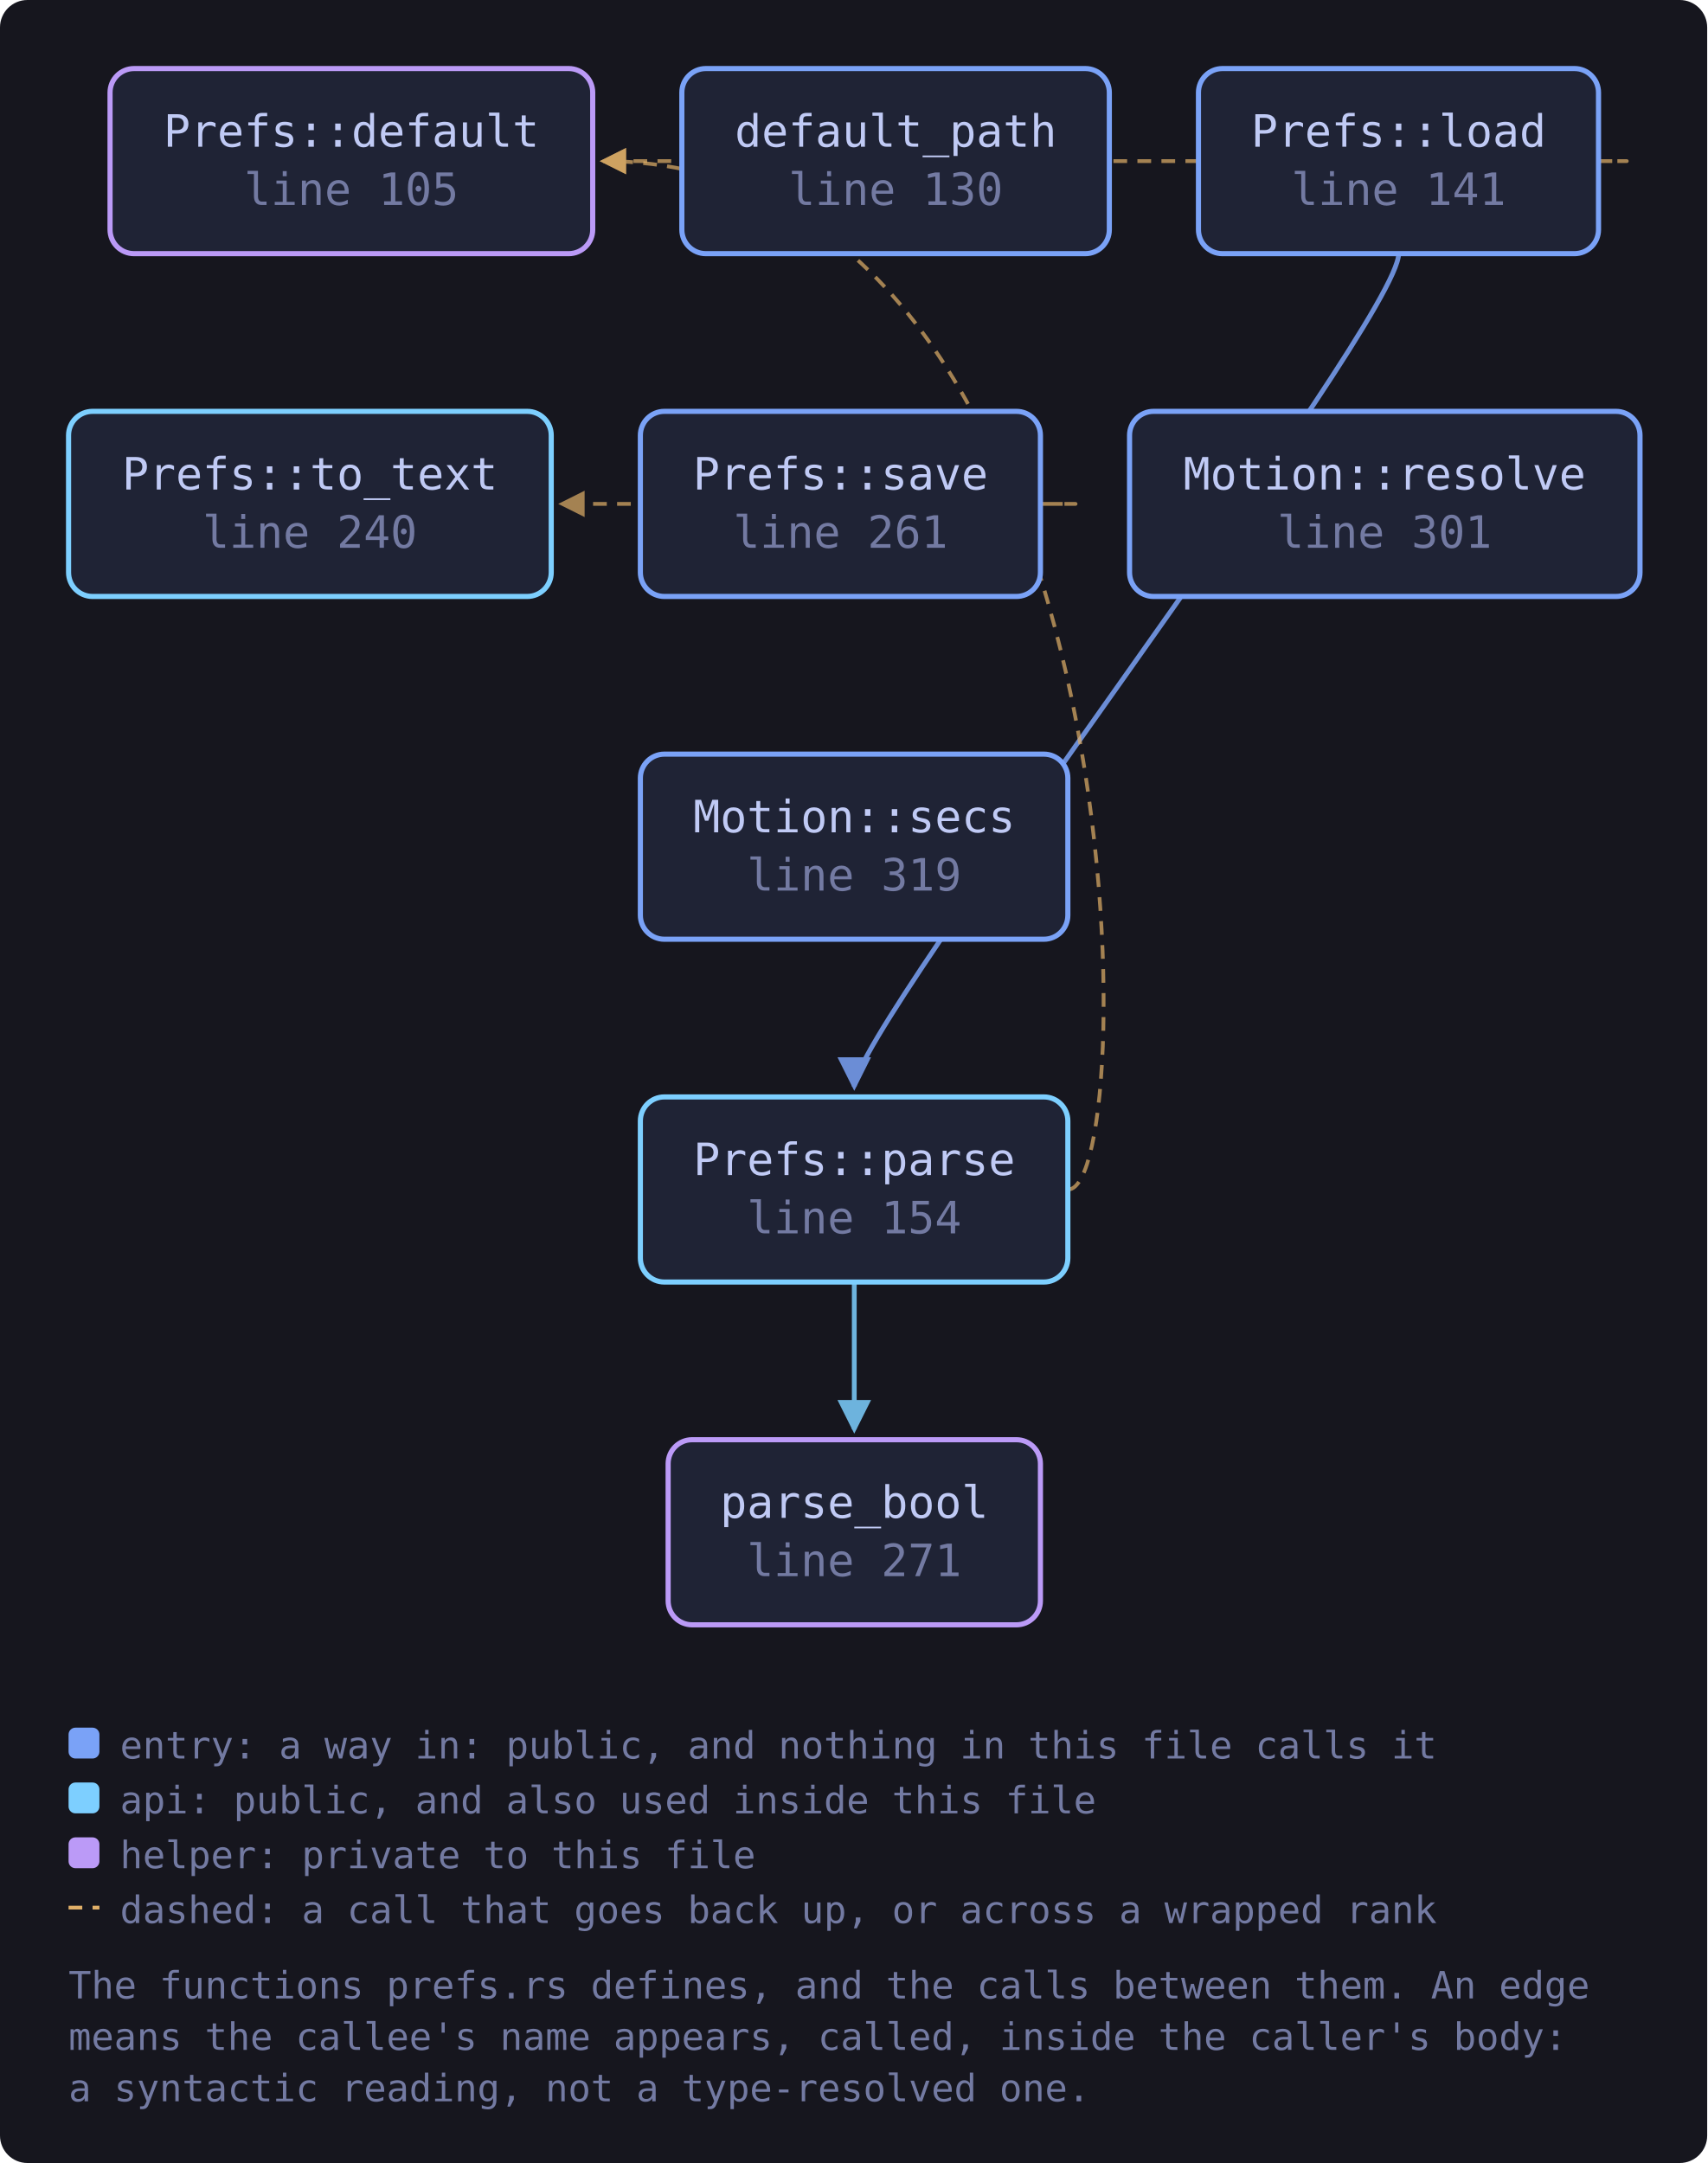
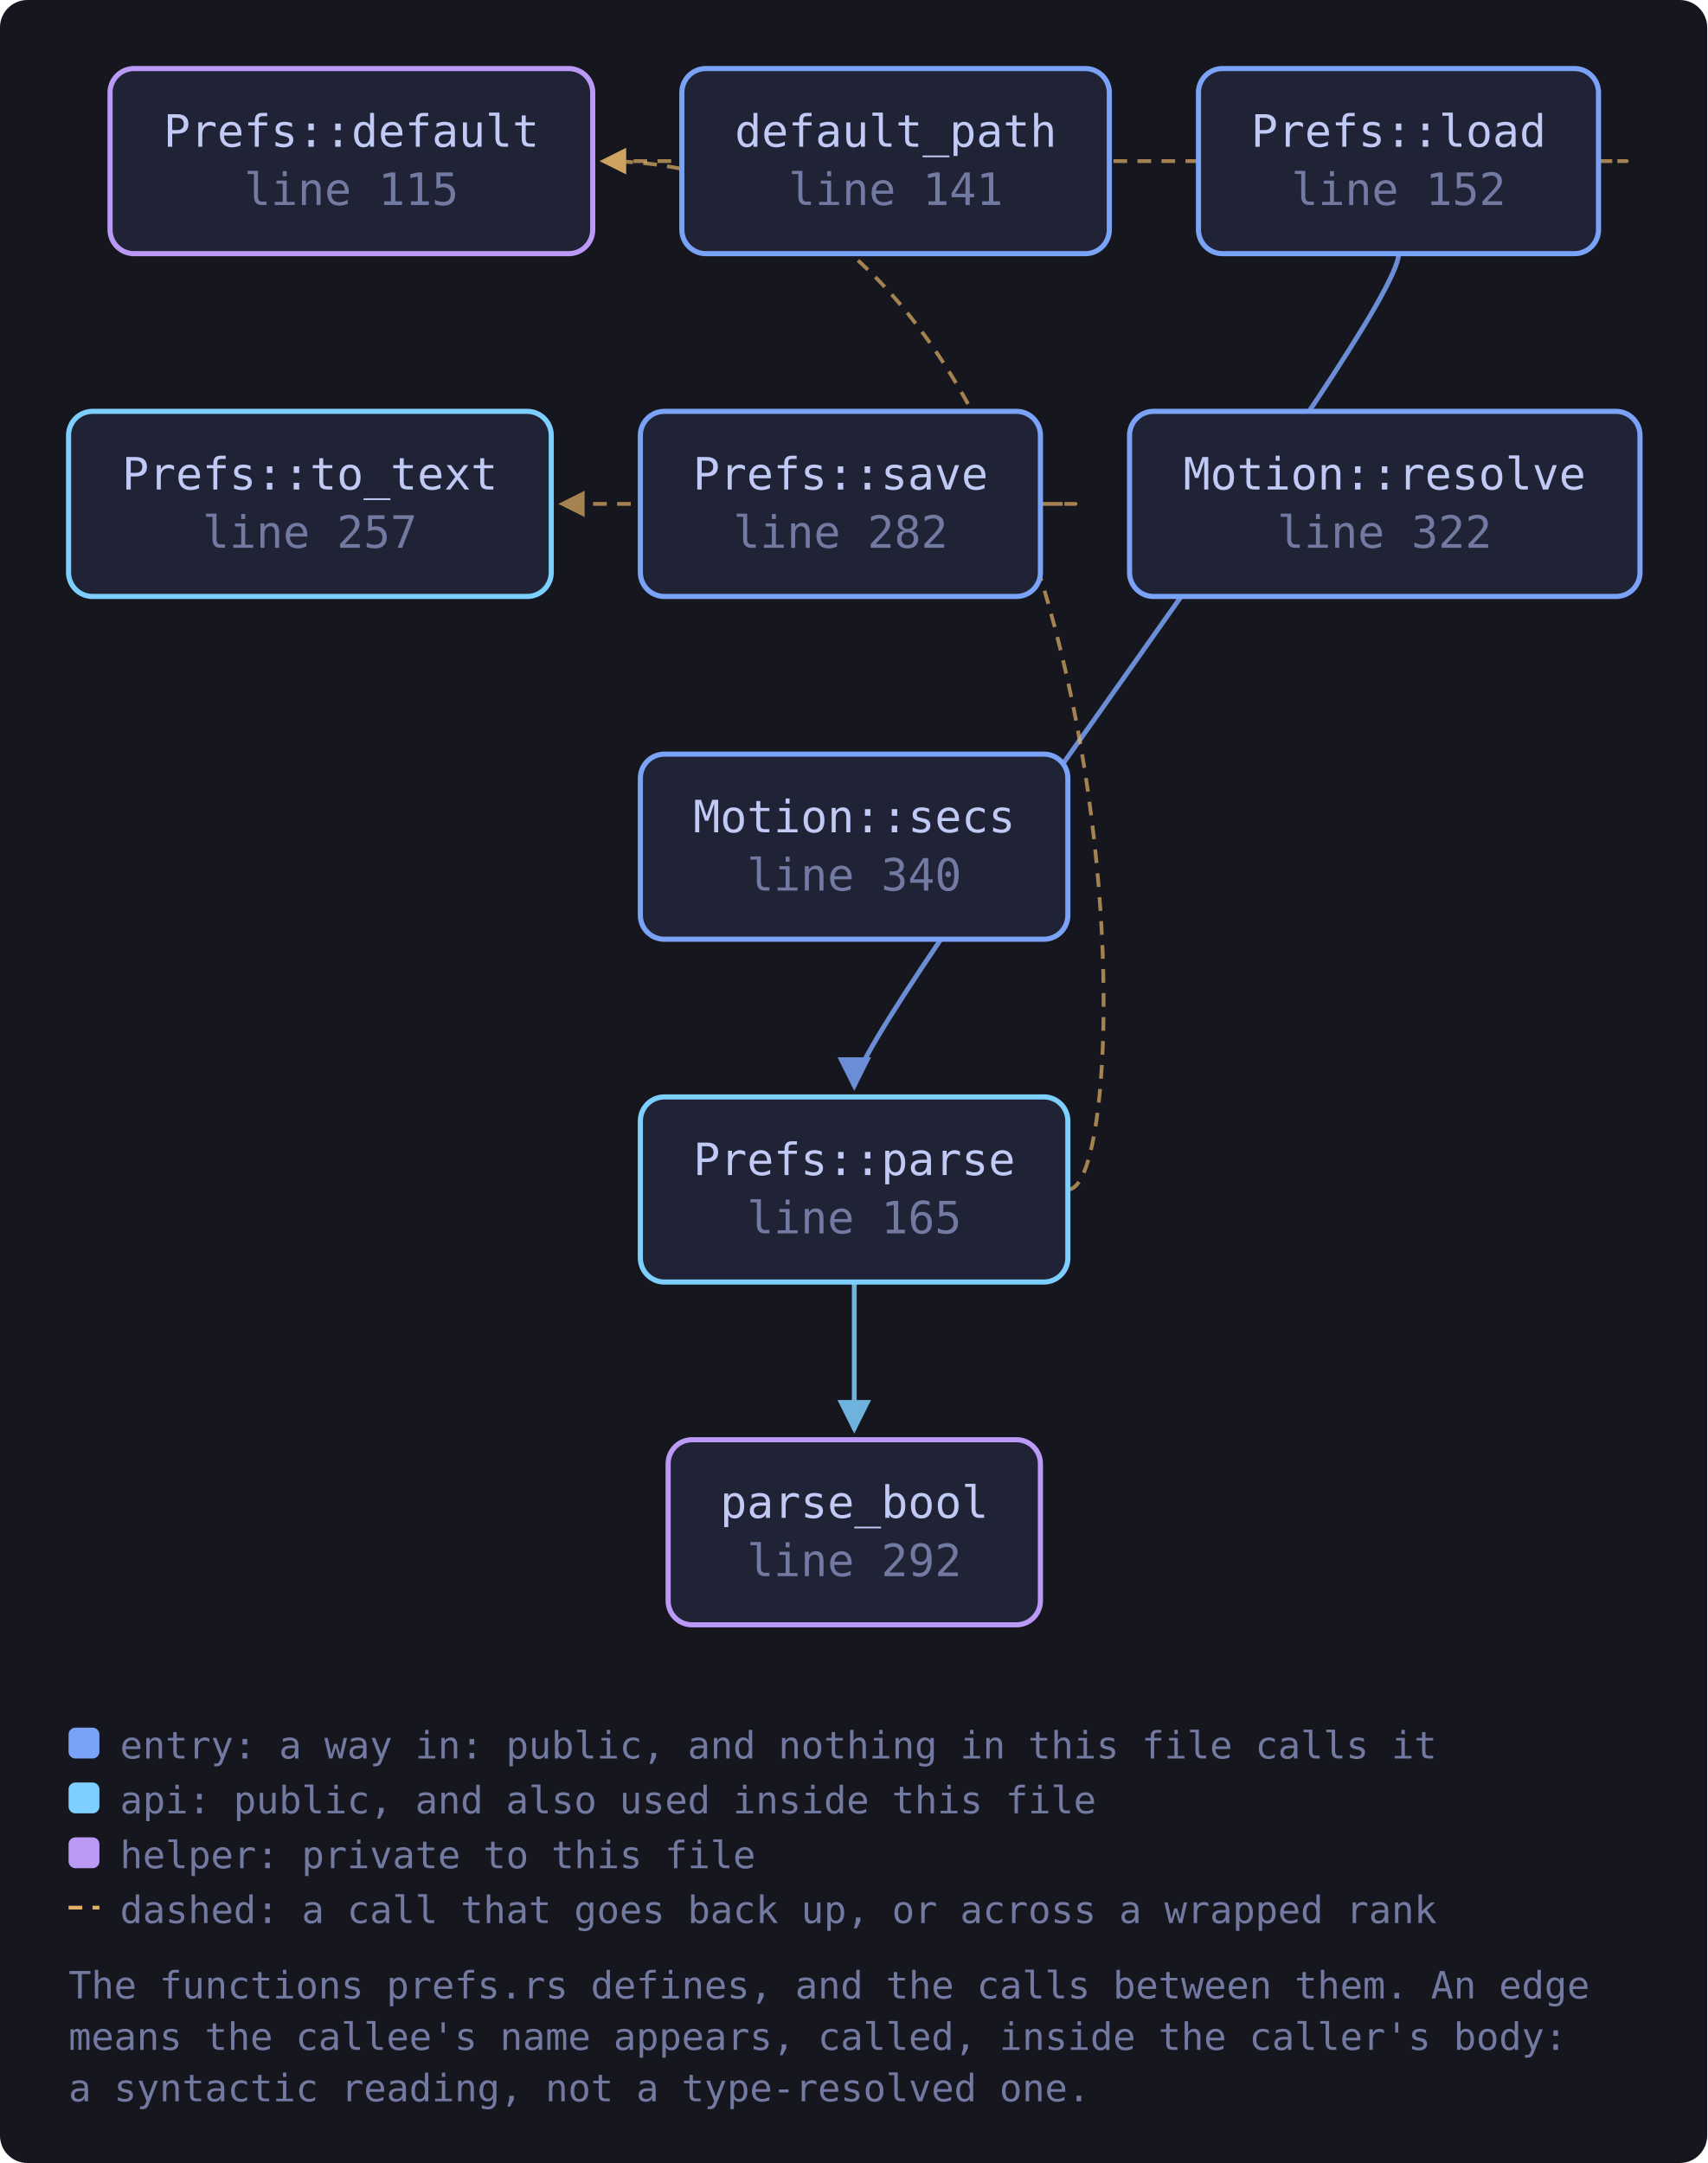
<svg xmlns="http://www.w3.org/2000/svg" viewBox="0 0 498 631" width="498" height="631" style="max-width:100%;height:auto" role="img" aria-label="flowchart">
  <defs>
    <marker id="a-muted" viewBox="0 0 8 8" refX="7" refY="4" markerWidth="7" markerHeight="7" orient="auto-start-reverse">
      <path d="M0 0 L8 4 L0 8 z" fill="var(--muted, #737aa2)" />
    </marker>
    <marker id="a-warn" viewBox="0 0 8 8" refX="7" refY="4" markerWidth="7" markerHeight="7" orient="auto-start-reverse">
      <path d="M0 0 L8 4 L0 8 z" fill="var(--warn, #e0af68)" />
    </marker>
    <marker id="a-accent" viewBox="0 0 8 8" refX="7" refY="4" markerWidth="7" markerHeight="7" orient="auto-start-reverse">
      <path d="M0 0 L8 4 L0 8 z" fill="var(--accent, #7aa2f7)" />
    </marker>
    <marker id="a-cyan" viewBox="0 0 8 8" refX="7" refY="4" markerWidth="7" markerHeight="7" orient="auto-start-reverse">
      <path d="M0 0 L8 4 L0 8 z" fill="var(--cyan, #7dcfff)" />
    </marker>
    <marker id="a-accent-2" viewBox="0 0 8 8" refX="7" refY="4" markerWidth="7" markerHeight="7" orient="auto-start-reverse">
      <path d="M0 0 L8 4 L0 8 z" fill="var(--accent-2, #bb9af7)" />
    </marker>
  </defs>
  <rect x="0" y="0" width="498" height="631" fill="var(--bg-inset, #16161e)" rx="8" />
  <path d="M466.3 47.0 C 488.3 47.0, 488.3 47.0, 175.9 47.0" fill="none" stroke="var(--warn, #e0af68)" stroke-width="1.1" opacity="0.7" stroke-dasharray="4 3" marker-end="url(#a-warn)" />
  <path d="M408.0 74.0 C 408.0 94.0, 249.2 300.0, 249.2 317.0" fill="none" stroke="var(--accent, #7aa2f7)" stroke-width="1.4" opacity="0.85" marker-end="url(#a-accent)" />
  <path d="M311.6 347.0 C 333.6 347.0, 333.6 47.0, 175.9 47.0" fill="none" stroke="var(--warn, #e0af68)" stroke-width="1.1" opacity="0.7" stroke-dasharray="4 3" marker-end="url(#a-warn)" />
  <path d="M249.2 374.0 C 249.2 394.0, 249.2 400.0, 249.2 417.0" fill="none" stroke="var(--cyan, #7dcfff)" stroke-width="1.4" opacity="0.85" marker-end="url(#a-cyan)" />
  <path d="M303.5 147.0 C 325.5 147.0, 325.5 147.0, 163.8 147.0" fill="none" stroke="var(--warn, #e0af68)" stroke-width="1.1" opacity="0.7" stroke-dasharray="4 3" marker-end="url(#a-warn)" />
-   <a href="https://github.com/tilas01/veilvoice/blob/main/crates/veilvoice-gui/src/prefs.rs#L105" target="_blank" rel="noopener noreferrer">
+   <a href="https://github.com/tilas01/veilvoice/blob/main/crates/veilvoice-gui/src/prefs.rs#L115" target="_blank" rel="noopener noreferrer">
    <rect x="32.1" y="20.0" width="140.8" height="54.0" rx="7" fill="var(--bg-soft, #1f2335)" stroke="var(--accent-2, #bb9af7)" stroke-width="1.5" />
    <text x="102.5" y="42.8" font-family="ui-monospace, SFMono-Regular, Menlo, Consolas, monospace" font-size="13" fill="var(--fg, #c0caf5)" text-anchor="middle">Prefs::default</text>
-     <text x="102.5" y="59.8" font-family="ui-monospace, SFMono-Regular, Menlo, Consolas, monospace" font-size="13" fill="var(--muted, #737aa2)" text-anchor="middle">line 105</text>
+     <text x="102.5" y="59.8" font-family="ui-monospace, SFMono-Regular, Menlo, Consolas, monospace" font-size="13" fill="var(--muted, #737aa2)" text-anchor="middle">line 115</text>
  </a>
-   <a href="https://github.com/tilas01/veilvoice/blob/main/crates/veilvoice-gui/src/prefs.rs#L130" target="_blank" rel="noopener noreferrer">
+   <a href="https://github.com/tilas01/veilvoice/blob/main/crates/veilvoice-gui/src/prefs.rs#L141" target="_blank" rel="noopener noreferrer">
    <rect x="198.9" y="20.0" width="124.7" height="54.0" rx="7" fill="var(--bg-soft, #1f2335)" stroke="var(--accent, #7aa2f7)" stroke-width="1.5" />
    <text x="261.3" y="42.8" font-family="ui-monospace, SFMono-Regular, Menlo, Consolas, monospace" font-size="13" fill="var(--fg, #c0caf5)" text-anchor="middle">default_path</text>
-     <text x="261.3" y="59.8" font-family="ui-monospace, SFMono-Regular, Menlo, Consolas, monospace" font-size="13" fill="var(--muted, #737aa2)" text-anchor="middle">line 130</text>
+     <text x="261.3" y="59.8" font-family="ui-monospace, SFMono-Regular, Menlo, Consolas, monospace" font-size="13" fill="var(--muted, #737aa2)" text-anchor="middle">line 141</text>
  </a>
-   <a href="https://github.com/tilas01/veilvoice/blob/main/crates/veilvoice-gui/src/prefs.rs#L141" target="_blank" rel="noopener noreferrer">
+   <a href="https://github.com/tilas01/veilvoice/blob/main/crates/veilvoice-gui/src/prefs.rs#L152" target="_blank" rel="noopener noreferrer">
    <rect x="349.6" y="20.0" width="116.7" height="54.0" rx="7" fill="var(--bg-soft, #1f2335)" stroke="var(--accent, #7aa2f7)" stroke-width="1.5" />
    <text x="408.0" y="42.8" font-family="ui-monospace, SFMono-Regular, Menlo, Consolas, monospace" font-size="13" fill="var(--fg, #c0caf5)" text-anchor="middle">Prefs::load</text>
-     <text x="408.0" y="59.8" font-family="ui-monospace, SFMono-Regular, Menlo, Consolas, monospace" font-size="13" fill="var(--muted, #737aa2)" text-anchor="middle">line 141</text>
+     <text x="408.0" y="59.8" font-family="ui-monospace, SFMono-Regular, Menlo, Consolas, monospace" font-size="13" fill="var(--muted, #737aa2)" text-anchor="middle">line 152</text>
  </a>
-   <a href="https://github.com/tilas01/veilvoice/blob/main/crates/veilvoice-gui/src/prefs.rs#L154" target="_blank" rel="noopener noreferrer">
+   <a href="https://github.com/tilas01/veilvoice/blob/main/crates/veilvoice-gui/src/prefs.rs#L165" target="_blank" rel="noopener noreferrer">
    <rect x="186.8" y="320.0" width="124.7" height="54.0" rx="7" fill="var(--bg-soft, #1f2335)" stroke="var(--cyan, #7dcfff)" stroke-width="1.5" />
    <text x="249.2" y="342.8" font-family="ui-monospace, SFMono-Regular, Menlo, Consolas, monospace" font-size="13" fill="var(--fg, #c0caf5)" text-anchor="middle">Prefs::parse</text>
-     <text x="249.2" y="359.8" font-family="ui-monospace, SFMono-Regular, Menlo, Consolas, monospace" font-size="13" fill="var(--muted, #737aa2)" text-anchor="middle">line 154</text>
+     <text x="249.2" y="359.8" font-family="ui-monospace, SFMono-Regular, Menlo, Consolas, monospace" font-size="13" fill="var(--muted, #737aa2)" text-anchor="middle">line 165</text>
  </a>
-   <a href="https://github.com/tilas01/veilvoice/blob/main/crates/veilvoice-gui/src/prefs.rs#L240" target="_blank" rel="noopener noreferrer">
+   <a href="https://github.com/tilas01/veilvoice/blob/main/crates/veilvoice-gui/src/prefs.rs#L257" target="_blank" rel="noopener noreferrer">
    <rect x="20.0" y="120.0" width="140.8" height="54.0" rx="7" fill="var(--bg-soft, #1f2335)" stroke="var(--cyan, #7dcfff)" stroke-width="1.5" />
    <text x="90.4" y="142.8" font-family="ui-monospace, SFMono-Regular, Menlo, Consolas, monospace" font-size="13" fill="var(--fg, #c0caf5)" text-anchor="middle">Prefs::to_text</text>
-     <text x="90.4" y="159.8" font-family="ui-monospace, SFMono-Regular, Menlo, Consolas, monospace" font-size="13" fill="var(--muted, #737aa2)" text-anchor="middle">line 240</text>
+     <text x="90.4" y="159.8" font-family="ui-monospace, SFMono-Regular, Menlo, Consolas, monospace" font-size="13" fill="var(--muted, #737aa2)" text-anchor="middle">line 257</text>
  </a>
-   <a href="https://github.com/tilas01/veilvoice/blob/main/crates/veilvoice-gui/src/prefs.rs#L261" target="_blank" rel="noopener noreferrer">
+   <a href="https://github.com/tilas01/veilvoice/blob/main/crates/veilvoice-gui/src/prefs.rs#L282" target="_blank" rel="noopener noreferrer">
    <rect x="186.8" y="120.0" width="116.7" height="54.0" rx="7" fill="var(--bg-soft, #1f2335)" stroke="var(--accent, #7aa2f7)" stroke-width="1.5" />
    <text x="245.2" y="142.8" font-family="ui-monospace, SFMono-Regular, Menlo, Consolas, monospace" font-size="13" fill="var(--fg, #c0caf5)" text-anchor="middle">Prefs::save</text>
-     <text x="245.2" y="159.8" font-family="ui-monospace, SFMono-Regular, Menlo, Consolas, monospace" font-size="13" fill="var(--muted, #737aa2)" text-anchor="middle">line 261</text>
+     <text x="245.2" y="159.8" font-family="ui-monospace, SFMono-Regular, Menlo, Consolas, monospace" font-size="13" fill="var(--muted, #737aa2)" text-anchor="middle">line 282</text>
  </a>
-   <a href="https://github.com/tilas01/veilvoice/blob/main/crates/veilvoice-gui/src/prefs.rs#L271" target="_blank" rel="noopener noreferrer">
+   <a href="https://github.com/tilas01/veilvoice/blob/main/crates/veilvoice-gui/src/prefs.rs#L292" target="_blank" rel="noopener noreferrer">
    <rect x="194.9" y="420.0" width="108.6" height="54.0" rx="7" fill="var(--bg-soft, #1f2335)" stroke="var(--accent-2, #bb9af7)" stroke-width="1.5" />
    <text x="249.2" y="442.8" font-family="ui-monospace, SFMono-Regular, Menlo, Consolas, monospace" font-size="13" fill="var(--fg, #c0caf5)" text-anchor="middle">parse_bool</text>
-     <text x="249.2" y="459.8" font-family="ui-monospace, SFMono-Regular, Menlo, Consolas, monospace" font-size="13" fill="var(--muted, #737aa2)" text-anchor="middle">line 271</text>
+     <text x="249.2" y="459.8" font-family="ui-monospace, SFMono-Regular, Menlo, Consolas, monospace" font-size="13" fill="var(--muted, #737aa2)" text-anchor="middle">line 292</text>
  </a>
-   <a href="https://github.com/tilas01/veilvoice/blob/main/crates/veilvoice-gui/src/prefs.rs#L301" target="_blank" rel="noopener noreferrer">
+   <a href="https://github.com/tilas01/veilvoice/blob/main/crates/veilvoice-gui/src/prefs.rs#L322" target="_blank" rel="noopener noreferrer">
    <rect x="329.5" y="120.0" width="148.9" height="54.0" rx="7" fill="var(--bg-soft, #1f2335)" stroke="var(--accent, #7aa2f7)" stroke-width="1.5" />
    <text x="403.9" y="142.8" font-family="ui-monospace, SFMono-Regular, Menlo, Consolas, monospace" font-size="13" fill="var(--fg, #c0caf5)" text-anchor="middle">Motion::resolve</text>
-     <text x="403.9" y="159.8" font-family="ui-monospace, SFMono-Regular, Menlo, Consolas, monospace" font-size="13" fill="var(--muted, #737aa2)" text-anchor="middle">line 301</text>
+     <text x="403.9" y="159.8" font-family="ui-monospace, SFMono-Regular, Menlo, Consolas, monospace" font-size="13" fill="var(--muted, #737aa2)" text-anchor="middle">line 322</text>
  </a>
-   <a href="https://github.com/tilas01/veilvoice/blob/main/crates/veilvoice-gui/src/prefs.rs#L319" target="_blank" rel="noopener noreferrer">
+   <a href="https://github.com/tilas01/veilvoice/blob/main/crates/veilvoice-gui/src/prefs.rs#L340" target="_blank" rel="noopener noreferrer">
    <rect x="186.8" y="220.0" width="124.7" height="54.0" rx="7" fill="var(--bg-soft, #1f2335)" stroke="var(--accent, #7aa2f7)" stroke-width="1.5" />
    <text x="249.2" y="242.8" font-family="ui-monospace, SFMono-Regular, Menlo, Consolas, monospace" font-size="13" fill="var(--fg, #c0caf5)" text-anchor="middle">Motion::secs</text>
-     <text x="249.2" y="259.8" font-family="ui-monospace, SFMono-Regular, Menlo, Consolas, monospace" font-size="13" fill="var(--muted, #737aa2)" text-anchor="middle">line 319</text>
+     <text x="249.2" y="259.8" font-family="ui-monospace, SFMono-Regular, Menlo, Consolas, monospace" font-size="13" fill="var(--muted, #737aa2)" text-anchor="middle">line 340</text>
  </a>
  <rect x="20.0" y="504.0" width="9" height="9" rx="2" fill="var(--accent, #7aa2f7)" />
  <text x="35.0" y="513.0" font-family="ui-monospace, SFMono-Regular, Menlo, Consolas, monospace" font-size="11" fill="var(--muted, #737aa2)">entry: a way in: public, and nothing in this file calls it</text>
  <rect x="20.0" y="520.0" width="9" height="9" rx="2" fill="var(--cyan, #7dcfff)" />
  <text x="35.0" y="529.0" font-family="ui-monospace, SFMono-Regular, Menlo, Consolas, monospace" font-size="11" fill="var(--muted, #737aa2)">api: public, and also used inside this file</text>
  <rect x="20.0" y="536.0" width="9" height="9" rx="2" fill="var(--accent-2, #bb9af7)" />
  <text x="35.0" y="545.0" font-family="ui-monospace, SFMono-Regular, Menlo, Consolas, monospace" font-size="11" fill="var(--muted, #737aa2)">helper: private to this file</text>
  <path d="M20.0 556.5 L29.0 556.5" stroke="var(--warn, #e0af68)" stroke-width="1.1" stroke-dasharray="4 3" />
  <text x="35.0" y="561.0" font-family="ui-monospace, SFMono-Regular, Menlo, Consolas, monospace" font-size="11" fill="var(--muted, #737aa2)">dashed: a call that goes back up, or across a wrapped rank</text>
  <text x="20.0" y="583.0" font-family="ui-monospace, SFMono-Regular, Menlo, Consolas, monospace" font-size="11" fill="var(--muted, #737aa2)">The functions prefs.rs defines, and the calls between them. An edge</text>
  <text x="20.0" y="598.0" font-family="ui-monospace, SFMono-Regular, Menlo, Consolas, monospace" font-size="11" fill="var(--muted, #737aa2)">means the callee's name appears, called, inside the caller's body:</text>
  <text x="20.0" y="613.0" font-family="ui-monospace, SFMono-Regular, Menlo, Consolas, monospace" font-size="11" fill="var(--muted, #737aa2)">a syntactic reading, not a type-resolved one.</text>
</svg>
